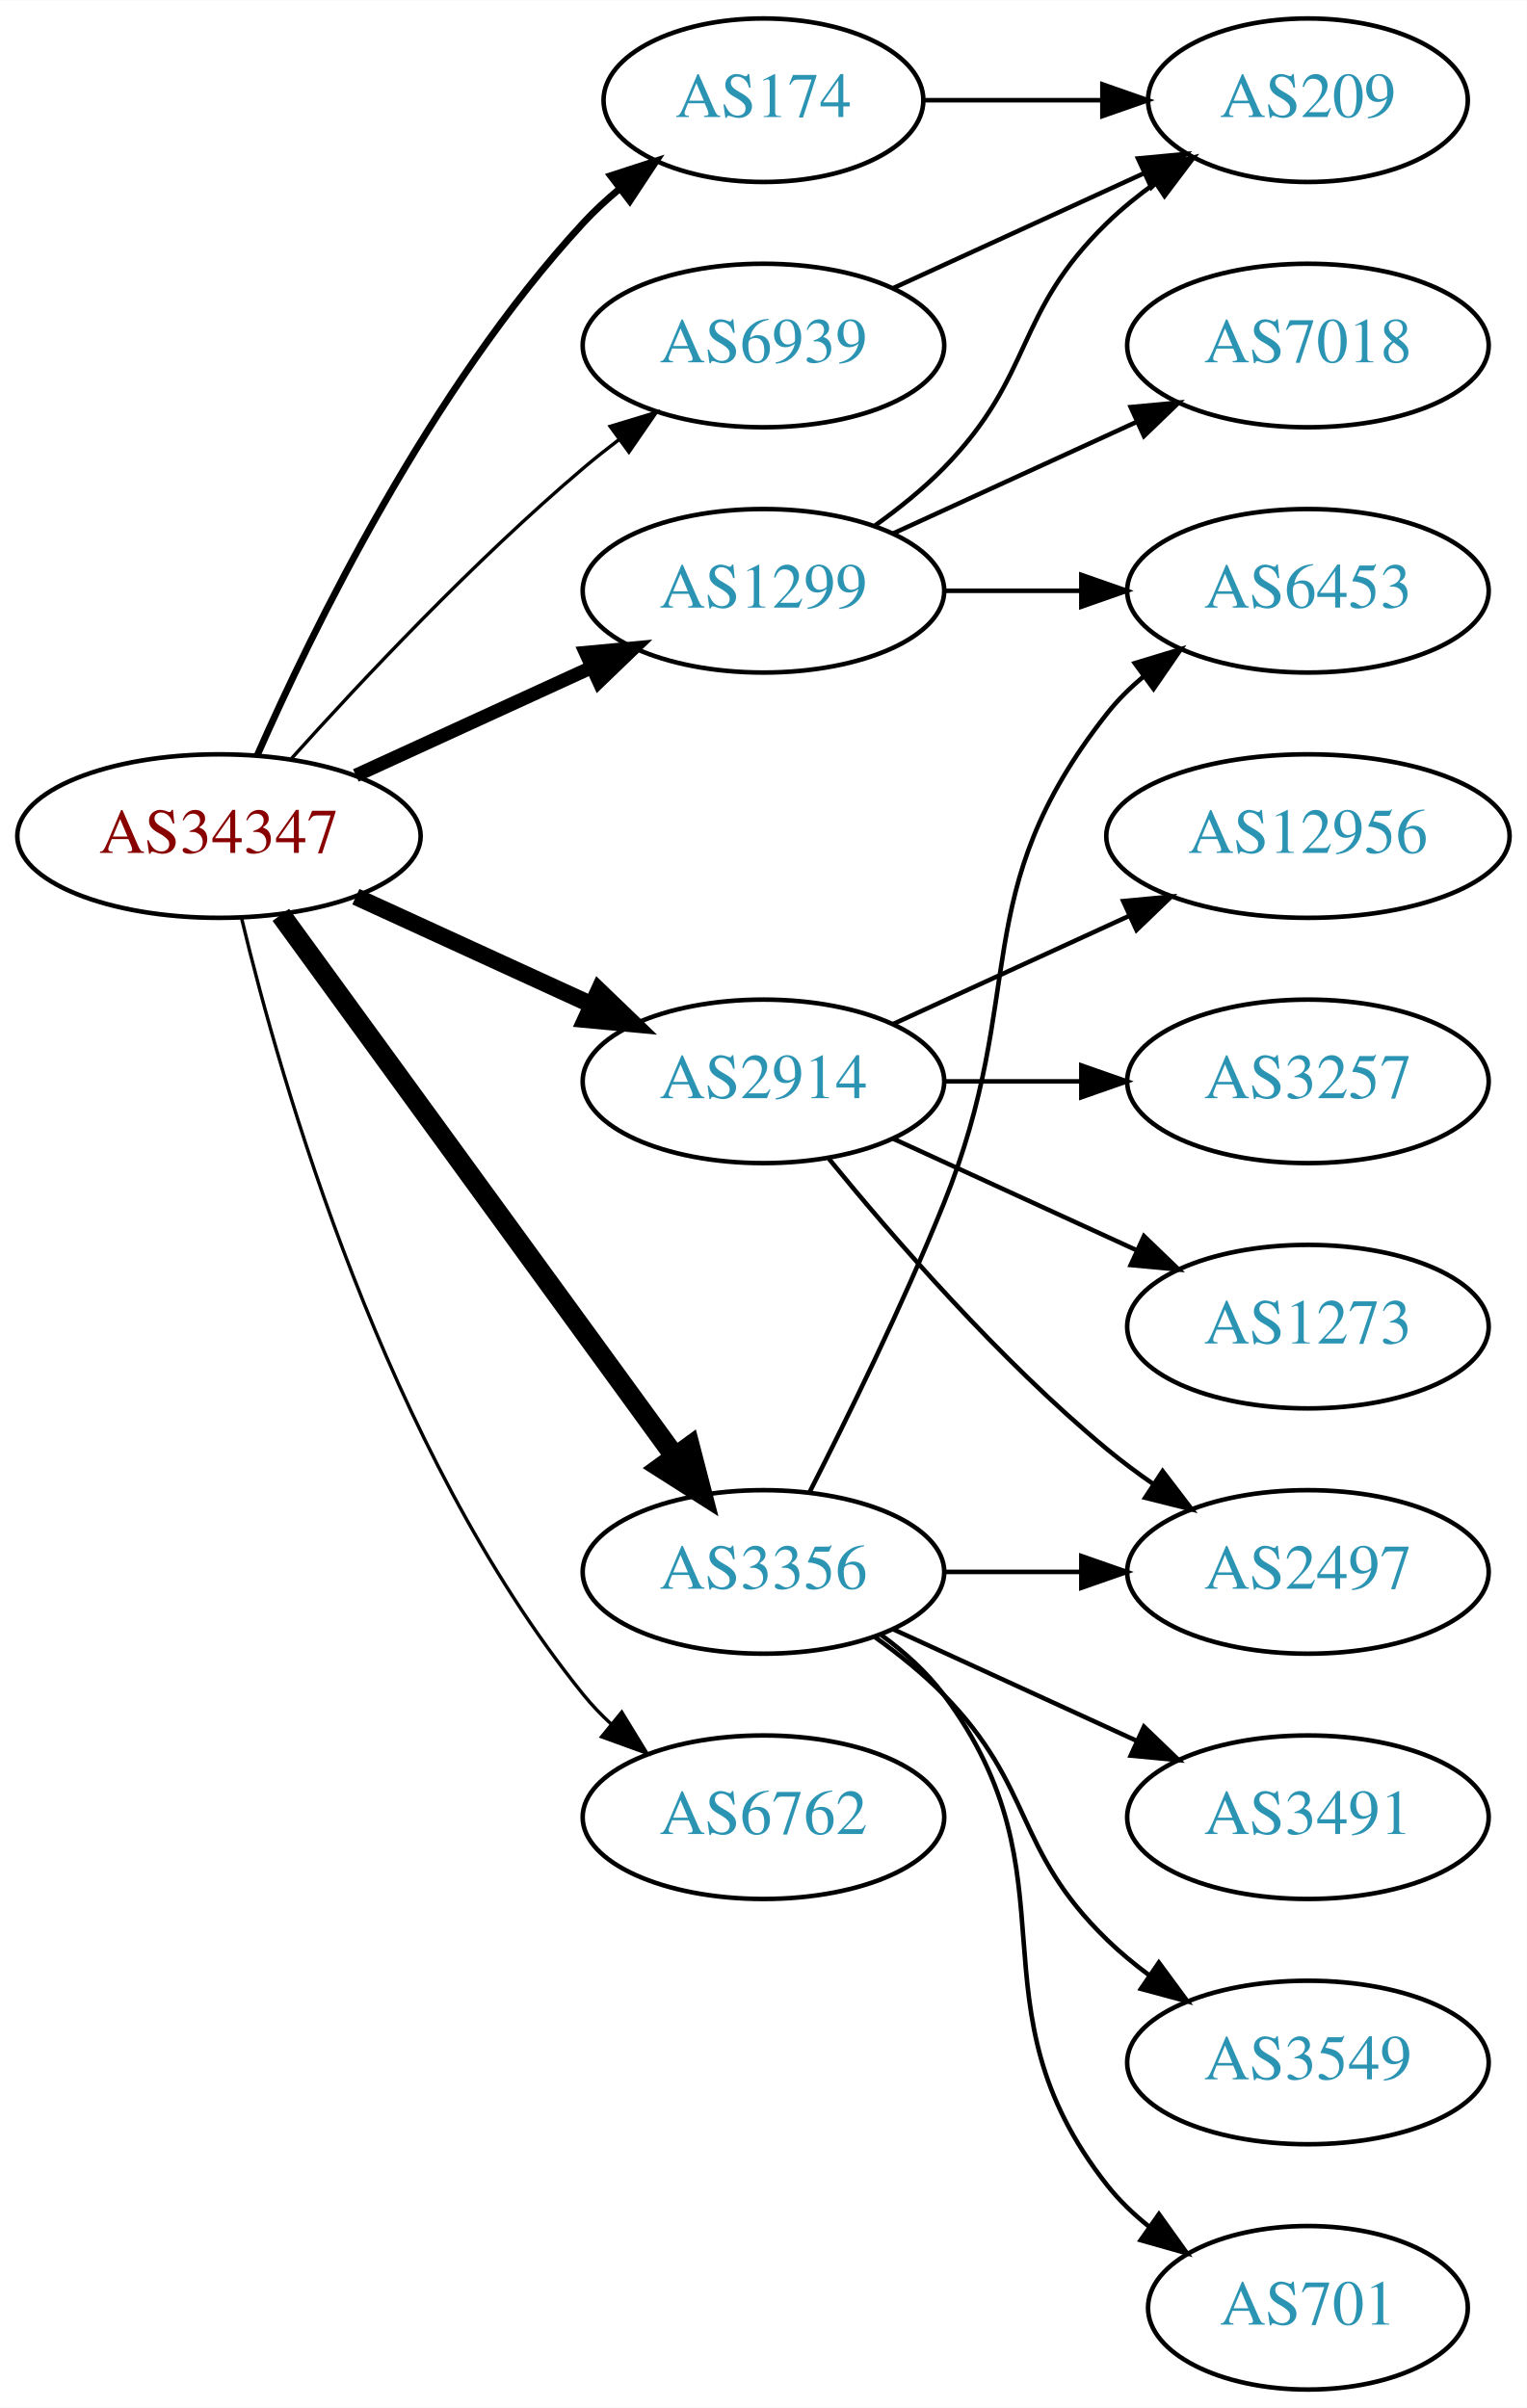
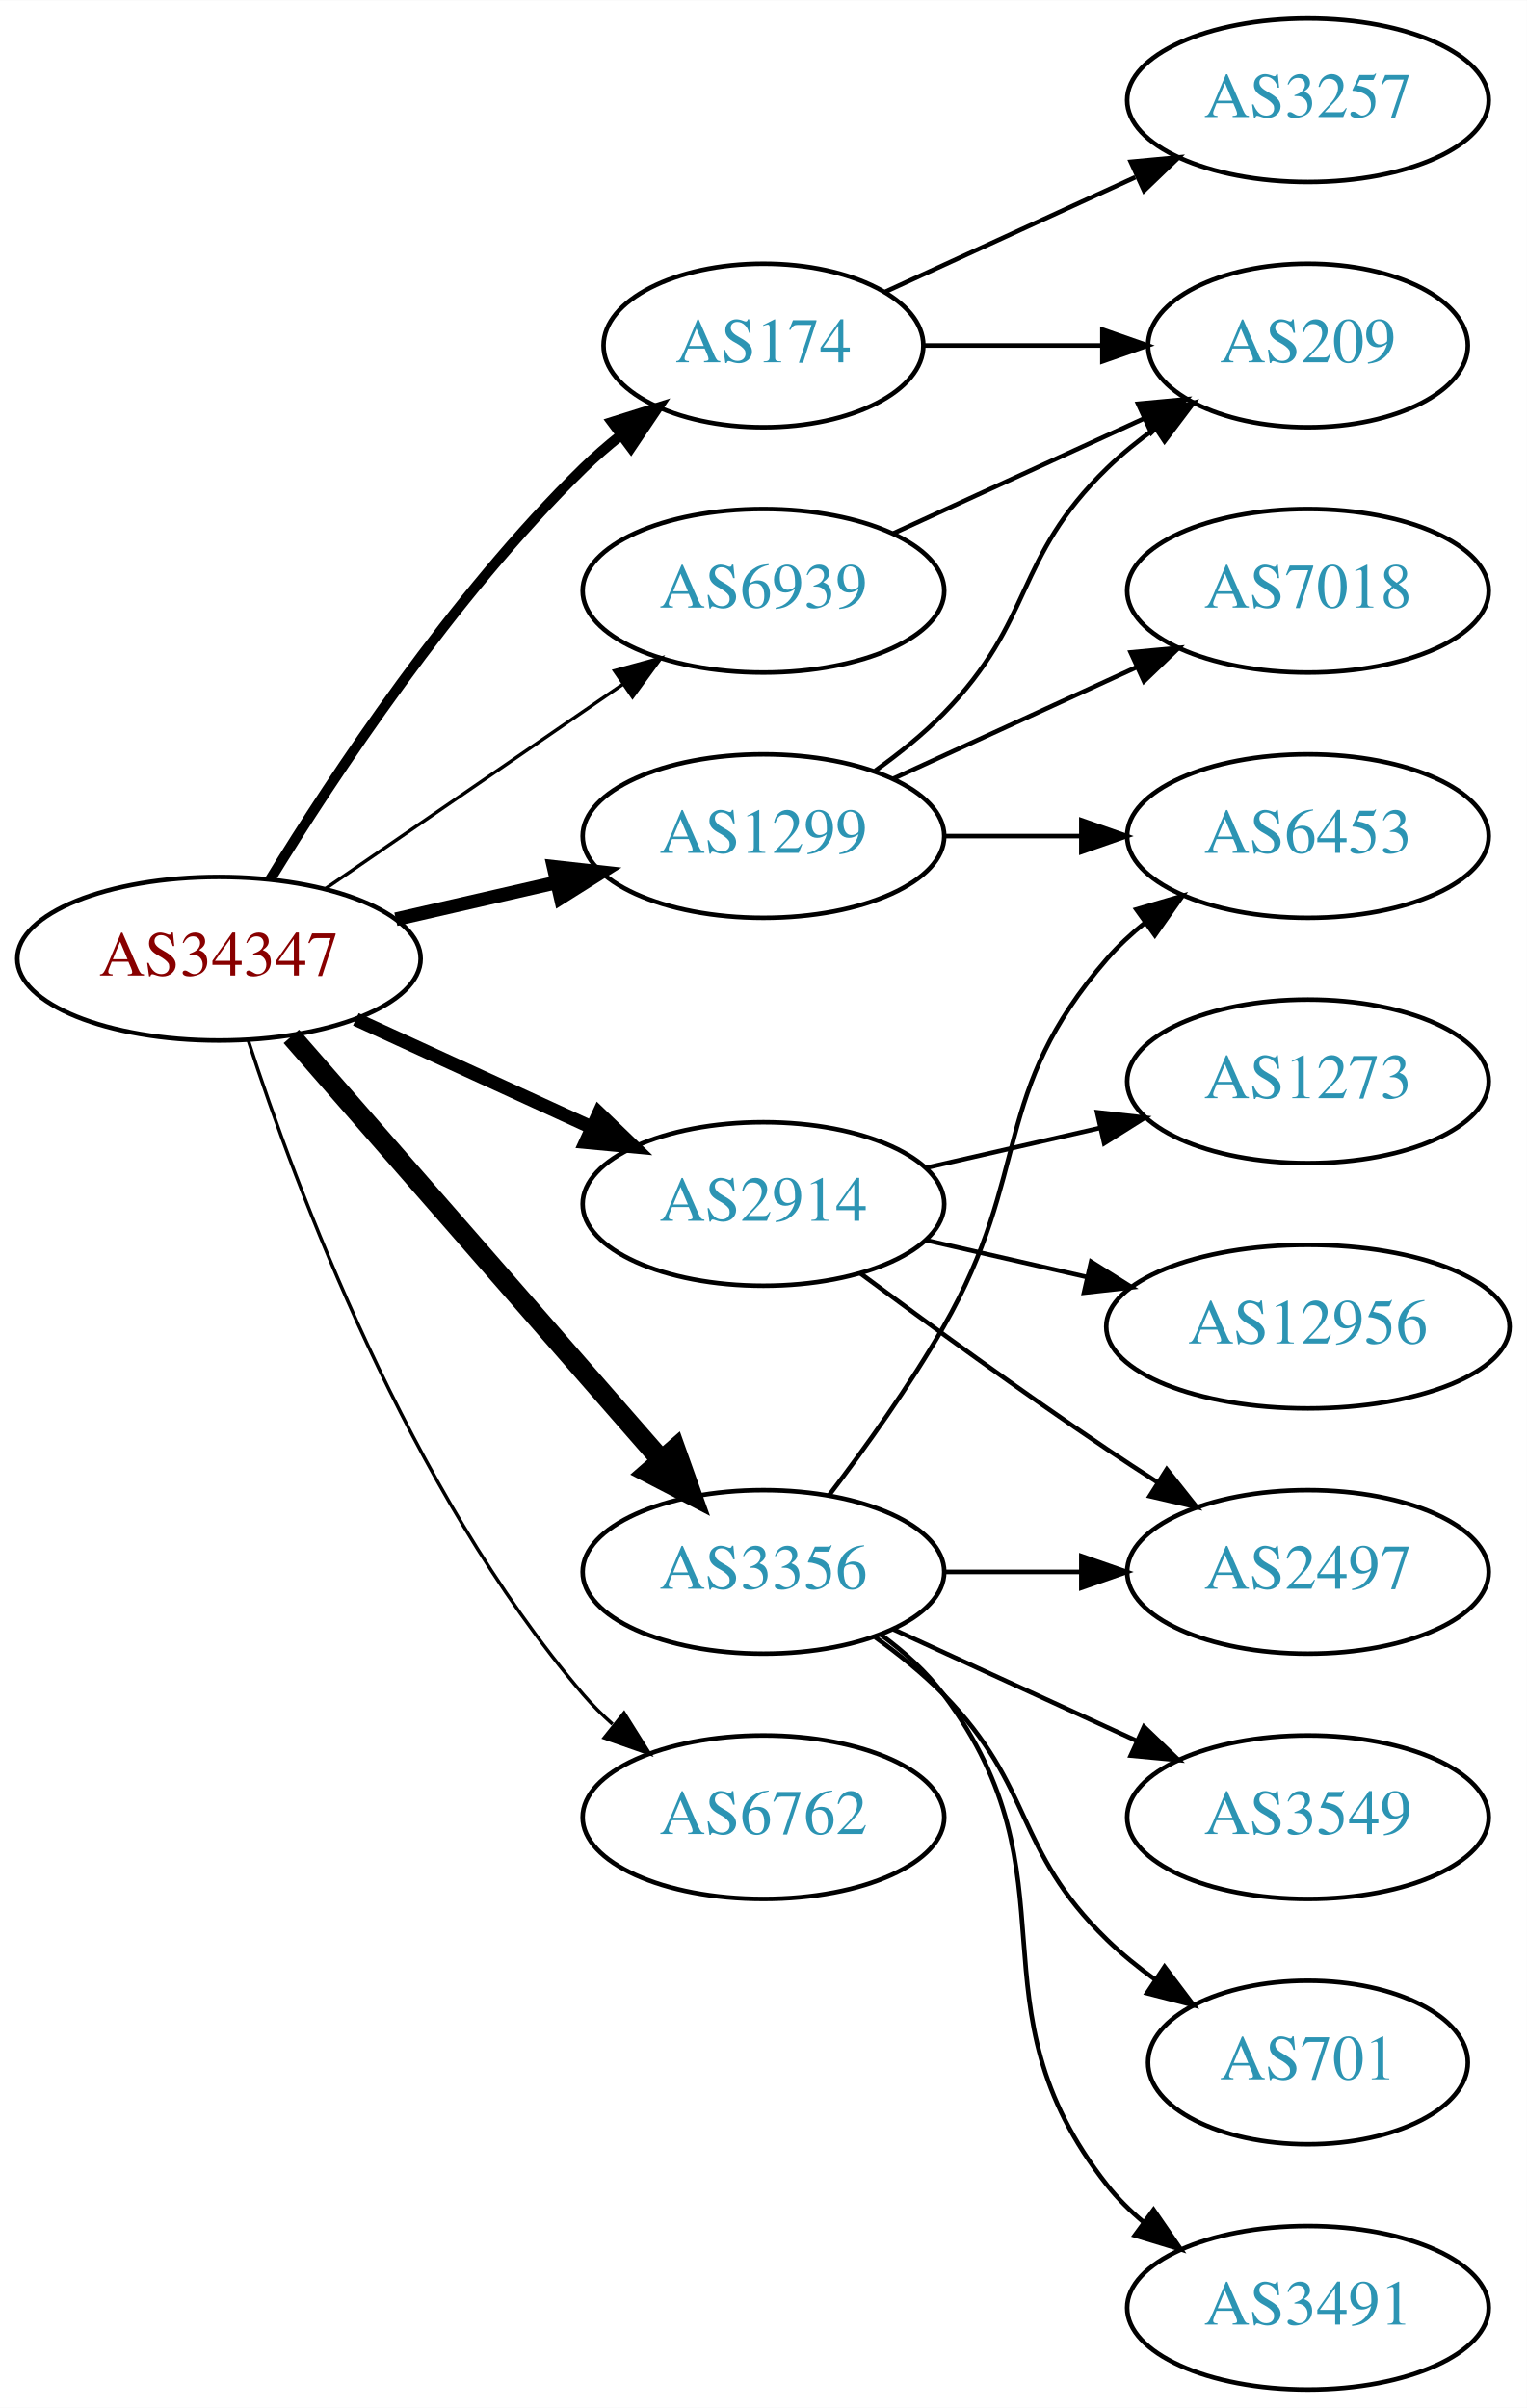
<svg xmlns="http://www.w3.org/2000/svg" xmlns:xlink="http://www.w3.org/1999/xlink" width="336pt" height="530pt" viewBox="0.00 0.00 336.08 530.00">
  <g id="graph0" class="graph" transform="scale(1 1) rotate(0) translate(4 526)">
    <polygon fill="white" stroke="none" points="-4,4 -4,-526 332.077,-526 332.077,4 -4,4" />
    <g id="node1" class="node">
      <g id="a_node1">
        <a xlink:href="/asn/34347" xlink:title="AS34347 ~ Stadtwerke Hall in Tirol GmbH [AT]">
-           <ellipse fill="#ffffff" stroke="black" cx="44.196" cy="-342" rx="44.393" ry="18" />
-           <text text-anchor="middle" x="44.196" y="-338.3" font-family="Times,serif" font-size="14.00" fill="#880000">AS34347</text>
+           <ellipse fill="#ffffff" stroke="black" cx="44.196" cy="-315" rx="44.393" ry="18" />
+           <text text-anchor="middle" x="44.196" y="-311.3" font-family="Times,serif" font-size="14.00" fill="#880000">AS34347</text>
        </a>
      </g>
    </g>
    <g id="node2" class="node">
      <g id="a_node2">
        <a xlink:href="/asn/174" xlink:title="AS174 ~ Cogent Communications [US]">
-           <ellipse fill="#ffffff" stroke="black" cx="164.039" cy="-504" rx="35.194" ry="18" />
-           <text text-anchor="middle" x="164.039" y="-500.3" font-family="Times,serif" font-size="14.00" fill="#2c94b3">AS174</text>
+           <ellipse fill="#ffffff" stroke="black" cx="164.039" cy="-450" rx="35.194" ry="18" />
+           <text text-anchor="middle" x="164.039" y="-446.3" font-family="Times,serif" font-size="14.00" fill="#2c94b3">AS174</text>
        </a>
      </g>
    </g>
    <g id="edge1" class="edge">
-       <path fill="none" stroke="black" stroke-width="1.5" d="M52.612,-359.761C64.68,-387.183 90.651,-440.473 124.392,-477 126.798,-479.604 129.495,-482.1 132.318,-484.449" />
-       <polygon fill="black" stroke="black" stroke-width="1.5" points="130.386,-487.378 140.462,-490.653 134.627,-481.809 130.386,-487.378" />
+       <path fill="none" stroke="black" stroke-width="2.25" d="M55.462,-332.44C69.27,-354.991 95.459,-394.722 124.392,-423 126.927,-425.478 129.711,-427.89 132.586,-430.188" />
+       <polygon fill="black" stroke="black" stroke-width="2.25" points="130.696,-433.144 140.803,-436.321 134.883,-427.535 130.696,-433.144" />
    </g>
    <g id="node3" class="node">
      <g id="a_node3">
        <a xlink:href="/asn/1299" xlink:title="AS1299 ~ Telia Carrier [EU]">
-           <ellipse fill="#ffffff" stroke="black" cx="164.039" cy="-396" rx="39.794" ry="18" />
-           <text text-anchor="middle" x="164.039" y="-392.3" font-family="Times,serif" font-size="14.00" fill="#2c94b3">AS1299</text>
+           <ellipse fill="#ffffff" stroke="black" cx="164.039" cy="-342" rx="39.794" ry="18" />
+           <text text-anchor="middle" x="164.039" y="-338.3" font-family="Times,serif" font-size="14.00" fill="#2c94b3">AS1299</text>
        </a>
      </g>
    </g>
    <g id="edge2" class="edge">
-       <path fill="none" stroke="black" stroke-width="3" d="M74.326,-355.348C89.937,-362.502 109.335,-371.391 126.007,-379.03" />
-       <polygon fill="black" stroke="black" stroke-width="3" points="124.91,-382.378 135.459,-383.362 127.826,-376.014 124.91,-382.378" />
+       <path fill="none" stroke="black" stroke-width="3" d="M83.131,-323.692C94.371,-326.267 106.784,-329.111 118.407,-331.774" />
+       <polygon fill="black" stroke="black" stroke-width="3" points="117.84,-335.235 128.369,-334.057 119.403,-328.412 117.84,-335.235" />
    </g>
    <g id="node4" class="node">
      <g id="a_node4">
        <a xlink:href="/asn/2914" xlink:title="AS2914 ~ NTT America, Inc. [US]">
-           <ellipse fill="#ffffff" stroke="black" cx="164.039" cy="-288" rx="39.794" ry="18" />
-           <text text-anchor="middle" x="164.039" y="-284.3" font-family="Times,serif" font-size="14.00" fill="#2c94b3">AS2914</text>
+           <ellipse fill="#ffffff" stroke="black" cx="164.039" cy="-261" rx="39.794" ry="18" />
+           <text text-anchor="middle" x="164.039" y="-257.3" font-family="Times,serif" font-size="14.00" fill="#2c94b3">AS2914</text>
        </a>
      </g>
    </g>
    <g id="edge3" class="edge">
-       <path fill="none" stroke="black" stroke-width="3.75" d="M74.326,-328.652C89.937,-321.498 109.335,-312.609 126.007,-304.97" />
-       <polygon fill="black" stroke="black" stroke-width="3.75" points="127.826,-307.986 135.459,-300.638 124.91,-301.622 127.826,-307.986" />
+       <path fill="none" stroke="black" stroke-width="3" d="M74.326,-301.652C89.937,-294.498 109.335,-285.609 126.007,-277.97" />
+       <polygon fill="black" stroke="black" stroke-width="3" points="127.826,-280.986 135.459,-273.638 124.91,-274.622 127.826,-280.986" />
    </g>
    <g id="node5" class="node">
      <g id="a_node5">
        <a xlink:href="/asn/3356" xlink:title="AS3356 ~ Level 3 Parent, LLC [US]">
          <ellipse fill="#ffffff" stroke="black" cx="164.039" cy="-180" rx="39.794" ry="18" />
          <text text-anchor="middle" x="164.039" y="-176.3" font-family="Times,serif" font-size="14.00" fill="#2c94b3">AS3356</text>
        </a>
      </g>
    </g>
    <g id="edge4" class="edge">
-       <path fill="none" stroke="black" stroke-width="4.5" d="M57.807,-324.663C78.628,-296.04 120.29,-238.767 144.479,-205.514" />
-       <polygon fill="black" stroke="black" stroke-width="4.5" points="147.82,-207.615 150.518,-197.212 141.451,-202.983 147.82,-207.615" />
+       <path fill="none" stroke="black" stroke-width="4.5" d="M60.121,-297.902C80.663,-274.369 117.782,-231.845 141.379,-204.813" />
+       <polygon fill="black" stroke="black" stroke-width="4.5" points="144.625,-207.082 148.235,-196.959 138.692,-201.903 144.625,-207.082" />
    </g>
    <g id="node6" class="node">
      <g id="a_node6">
        <a xlink:href="/asn/6762" xlink:title="AS6762 ~ TELECOM ITALIA SPARKLE S.p.A. [IT]">
          <ellipse fill="#ffffff" stroke="black" cx="164.039" cy="-126" rx="39.794" ry="18" />
          <text text-anchor="middle" x="164.039" y="-122.3" font-family="Times,serif" font-size="14.00" fill="#2c94b3">AS6762</text>
        </a>
      </g>
    </g>
    <g id="edge5" class="edge">
-       <path fill="none" stroke="black" stroke-width="0.75" d="M49.189,-323.842C57.8,-287.974 80.941,-206.854 124.392,-153 126.223,-150.731 128.293,-148.57 130.499,-146.532" />
-       <polygon fill="black" stroke="black" stroke-width="0.75" points="132.851,-149.131 138.381,-140.094 128.422,-143.709 132.851,-149.131" />
+       <path fill="none" stroke="black" stroke-width="0.75" d="M50.643,-297.009C60.957,-265.184 85.82,-198.073 124.392,-153 126.338,-150.726 128.516,-148.551 130.821,-146.493" />
+       <polygon fill="black" stroke="black" stroke-width="0.75" points="133.358,-148.947 138.989,-139.973 128.991,-143.476 133.358,-148.947" />
    </g>
    <g id="node7" class="node">
      <g id="a_node7">
        <a xlink:href="/asn/6939" xlink:title="AS6939 ~ Hurricane Electric LLC [US]">
-           <ellipse fill="#ffffff" stroke="black" cx="164.039" cy="-450" rx="39.794" ry="18" />
-           <text text-anchor="middle" x="164.039" y="-446.3" font-family="Times,serif" font-size="14.00" fill="#2c94b3">AS6939</text>
+           <ellipse fill="#ffffff" stroke="black" cx="164.039" cy="-396" rx="39.794" ry="18" />
+           <text text-anchor="middle" x="164.039" y="-392.3" font-family="Times,serif" font-size="14.00" fill="#2c94b3">AS6939</text>
        </a>
      </g>
    </g>
    <g id="edge6" class="edge">
-       <path fill="none" stroke="black" stroke-width="0.75" d="M60.128,-359.044C75.455,-376.097 100.39,-402.65 124.392,-423 126.889,-425.117 129.55,-427.232 132.261,-429.293" />
-       <polygon fill="black" stroke="black" stroke-width="0.75" points="130.298,-432.194 140.437,-435.266 134.427,-426.541 130.298,-432.194" />
+       <path fill="none" stroke="black" stroke-width="0.75" d="M67.639,-330.426C86.22,-343.198 112.781,-361.455 133.161,-375.463" />
+       <polygon fill="black" stroke="black" stroke-width="0.75" points="131.251,-378.398 141.475,-381.178 135.216,-372.629 131.251,-378.398" />
    </g>
    <g id="node8" class="node">
      <g id="a_node8">
        <a xlink:href="/asn/209" xlink:title="AS209 ~ CenturyLink Communications, LLC [US]">
-           <ellipse fill="#ffffff" stroke="black" cx="283.881" cy="-504" rx="35.194" ry="18" />
-           <text text-anchor="middle" x="283.881" y="-500.3" font-family="Times,serif" font-size="14.00" fill="#2c94b3">AS209</text>
+           <ellipse fill="#ffffff" stroke="black" cx="283.881" cy="-450" rx="35.194" ry="18" />
+           <text text-anchor="middle" x="283.881" y="-446.3" font-family="Times,serif" font-size="14.00" fill="#2c94b3">AS209</text>
        </a>
      </g>
    </g>
    <g id="edge7" class="edge">
-       <path fill="none" stroke="black" d="M199.44,-504C211.662,-504 225.597,-504 238.533,-504" />
-       <polygon fill="black" stroke="black" points="238.64,-507.5 248.64,-504 238.64,-500.5 238.64,-507.5" />
-     </g>
-     <g id="edge8" class="edge">
-       <path fill="none" stroke="black" d="M188.633,-410.389C193.889,-414.148 199.22,-418.437 203.685,-423 223.858,-443.617 218.992,-456.906 239.685,-477 242.913,-480.134 246.564,-483.089 250.342,-485.812" />
-       <polygon fill="black" stroke="black" points="248.44,-488.75 258.702,-491.383 252.321,-482.925 248.44,-488.75" />
+       <path fill="none" stroke="black" d="M199.44,-450C211.662,-450 225.597,-450 238.533,-450" />
+       <polygon fill="black" stroke="black" points="238.64,-453.5 248.64,-450 238.64,-446.5 238.64,-453.5" />
    </g>
    <g id="node9" class="node">
      <g id="a_node9">
-         <a xlink:href="/asn/7018" xlink:title="AS7018 ~ AT&amp;T Services, Inc. [US]">
-           <ellipse fill="#ffffff" stroke="black" cx="283.881" cy="-450" rx="39.794" ry="18" />
-           <text text-anchor="middle" x="283.881" y="-446.3" font-family="Times,serif" font-size="14.00" fill="#2c94b3">AS7018</text>
-         </a>
-       </g>
-     </g>
-     <g id="edge9" class="edge">
-       <path fill="none" stroke="black" d="M192.667,-408.661C208.624,-415.973 228.895,-425.261 246.178,-433.181" />
-       <polygon fill="black" stroke="black" points="244.876,-436.435 255.425,-437.419 247.793,-430.071 244.876,-436.435" />
+         <a xlink:href="/asn/3257" xlink:title="AS3257 ~ GTT [DE]">
+           <ellipse fill="#ffffff" stroke="black" cx="283.881" cy="-504" rx="39.794" ry="18" />
+           <text text-anchor="middle" x="283.881" y="-500.3" font-family="Times,serif" font-size="14.00" fill="#2c94b3">AS3257</text>
+         </a>
+       </g>
+     </g>
+     <g id="edge8" class="edge">
+       <path fill="none" stroke="black" d="M190.9,-461.851C207.02,-469.238 228.023,-478.862 245.888,-487.048" />
+       <polygon fill="black" stroke="black" points="244.89,-490.441 255.439,-491.425 247.806,-484.077 244.89,-490.441" />
+     </g>
+     <g id="edge10" class="edge">
+       <path fill="none" stroke="black" d="M188.633,-356.389C193.889,-360.148 199.22,-364.437 203.685,-369 223.858,-389.617 218.992,-402.906 239.685,-423 242.913,-426.134 246.564,-429.089 250.342,-431.812" />
+       <polygon fill="black" stroke="black" points="248.44,-434.75 258.702,-437.383 252.321,-428.925 248.44,-434.75" />
    </g>
    <g id="node10" class="node">
      <g id="a_node10">
        <a xlink:href="/asn/6453" xlink:title="AS6453 ~ TATA COMMUNICATIONS (AMERICA) INC [US]">
-           <ellipse fill="#ffffff" stroke="black" cx="283.881" cy="-396" rx="39.794" ry="18" />
-           <text text-anchor="middle" x="283.881" y="-392.3" font-family="Times,serif" font-size="14.00" fill="#2c94b3">AS6453</text>
-         </a>
-       </g>
-     </g>
-     <g id="edge10" class="edge">
-       <path fill="none" stroke="black" d="M203.951,-396C213.505,-396 223.854,-396 233.817,-396" />
-       <polygon fill="black" stroke="black" points="234.009,-399.5 244.009,-396 234.009,-392.5 234.009,-399.5" />
+           <ellipse fill="#ffffff" stroke="black" cx="283.881" cy="-342" rx="39.794" ry="18" />
+           <text text-anchor="middle" x="283.881" y="-338.3" font-family="Times,serif" font-size="14.00" fill="#2c94b3">AS6453</text>
+         </a>
+       </g>
+     </g>
+     <g id="edge9" class="edge">
+       <path fill="none" stroke="black" d="M203.951,-342C213.505,-342 223.854,-342 233.817,-342" />
+       <polygon fill="black" stroke="black" points="234.009,-345.5 244.009,-342 234.009,-338.5 234.009,-345.5" />
    </g>
    <g id="node11" class="node">
      <g id="a_node11">
-         <a xlink:href="/asn/12956" xlink:title="AS12956 ~ TELXIUS [ES]">
-           <ellipse fill="#ffffff" stroke="black" cx="283.881" cy="-342" rx="44.393" ry="18" />
-           <text text-anchor="middle" x="283.881" y="-338.3" font-family="Times,serif" font-size="14.00" fill="#2c94b3">AS12956</text>
+         <a xlink:href="/asn/7018" xlink:title="AS7018 ~ AT&amp;T Services, Inc. [US]">
+           <ellipse fill="#ffffff" stroke="black" cx="283.881" cy="-396" rx="39.794" ry="18" />
+           <text text-anchor="middle" x="283.881" y="-392.3" font-family="Times,serif" font-size="14.00" fill="#2c94b3">AS7018</text>
        </a>
      </g>
    </g>
    <g id="edge11" class="edge">
-       <path fill="none" stroke="black" d="M192.667,-300.661C208.165,-307.762 227.732,-316.728 244.678,-324.494" />
-       <polygon fill="black" stroke="black" points="243.232,-327.681 253.781,-328.665 246.148,-321.317 243.232,-327.681" />
+       <path fill="none" stroke="black" d="M192.667,-354.661C208.624,-361.973 228.895,-371.261 246.178,-379.181" />
+       <polygon fill="black" stroke="black" points="244.876,-382.435 255.425,-383.419 247.793,-376.071 244.876,-382.435" />
    </g>
    <g id="node12" class="node">
      <g id="a_node12">
-         <a xlink:href="/asn/3257" xlink:title="AS3257 ~ GTT [DE]">
-           <ellipse fill="#ffffff" stroke="black" cx="283.881" cy="-288" rx="39.794" ry="18" />
-           <text text-anchor="middle" x="283.881" y="-284.3" font-family="Times,serif" font-size="14.00" fill="#2c94b3">AS3257</text>
-         </a>
-       </g>
-     </g>
-     <g id="edge12" class="edge">
-       <path fill="none" stroke="black" d="M203.951,-288C213.505,-288 223.854,-288 233.817,-288" />
-       <polygon fill="black" stroke="black" points="234.009,-291.5 244.009,-288 234.009,-284.5 234.009,-291.5" />
-     </g>
-     <g id="node13" class="node">
-       <g id="a_node13">
-         <a xlink:href="/asn/1273" xlink:title="AS1273 ~ Vodafone Group PLC [EU]">
-           <ellipse fill="#ffffff" stroke="black" cx="283.881" cy="-234" rx="39.794" ry="18" />
-           <text text-anchor="middle" x="283.881" y="-230.3" font-family="Times,serif" font-size="14.00" fill="#2c94b3">AS1273</text>
-         </a>
-       </g>
-     </g>
-     <g id="edge13" class="edge">
-       <path fill="none" stroke="black" d="M192.667,-275.339C208.624,-268.027 228.895,-258.739 246.178,-250.819" />
-       <polygon fill="black" stroke="black" points="247.793,-253.929 255.425,-246.581 244.876,-247.565 247.793,-253.929" />
-     </g>
-     <g id="node14" class="node">
-       <g id="a_node14">
        <a xlink:href="/asn/2497" xlink:title="AS2497 ~ Internet Initiative Japan Inc. [JP]">
          <ellipse fill="#ffffff" stroke="black" cx="283.881" cy="-180" rx="39.794" ry="18" />
          <text text-anchor="middle" x="283.881" y="-176.3" font-family="Times,serif" font-size="14.00" fill="#2c94b3">AS2497</text>
        </a>
      </g>
    </g>
+     <g id="edge12" class="edge">
+       <path fill="none" stroke="black" d="M185.369,-245.723C200.231,-234.696 220.976,-219.593 239.685,-207 243.234,-204.611 246.984,-202.161 250.733,-199.758" />
+       <polygon fill="black" stroke="black" points="252.801,-202.591 259.381,-194.288 249.059,-196.675 252.801,-202.591" />
+     </g>
+     <g id="node13" class="node">
+       <g id="a_node13">
+         <a xlink:href="/asn/12956" xlink:title="AS12956 ~ TELXIUS [ES]">
+           <ellipse fill="#ffffff" stroke="black" cx="283.881" cy="-234" rx="44.393" ry="18" />
+           <text text-anchor="middle" x="283.881" y="-230.3" font-family="Times,serif" font-size="14.00" fill="#2c94b3">AS12956</text>
+         </a>
+       </g>
+     </g>
+     <g id="edge13" class="edge">
+       <path fill="none" stroke="black" d="M199.758,-253.045C210.896,-250.493 223.432,-247.621 235.325,-244.896" />
+       <polygon fill="black" stroke="black" points="236.153,-248.297 245.119,-242.652 234.59,-241.474 236.153,-248.297" />
+     </g>
+     <g id="node14" class="node">
+       <g id="a_node14">
+         <a xlink:href="/asn/1273" xlink:title="AS1273 ~ Vodafone Group PLC [EU]">
+           <ellipse fill="#ffffff" stroke="black" cx="283.881" cy="-288" rx="39.794" ry="18" />
+           <text text-anchor="middle" x="283.881" y="-284.3" font-family="Times,serif" font-size="14.00" fill="#2c94b3">AS1273</text>
+         </a>
+       </g>
+     </g>
    <g id="edge14" class="edge">
-       <path fill="none" stroke="black" d="M178.458,-270.935C192.572,-253.625 215.987,-226.655 239.685,-207 242.901,-204.332 246.402,-201.73 249.972,-199.259" />
-       <polygon fill="black" stroke="black" points="251.896,-202.183 258.329,-193.764 248.05,-196.334 251.896,-202.183" />
+       <path fill="none" stroke="black" d="M199.758,-268.955C211.758,-271.704 225.379,-274.825 238.071,-277.733" />
+       <polygon fill="black" stroke="black" points="237.474,-281.187 248.003,-280.009 239.037,-274.364 237.474,-281.187" />
    </g>
    <g id="edge17" class="edge">
-       <path fill="none" stroke="black" d="M174.119,-197.417C182.388,-213.634 194.65,-238.603 203.685,-261 222.615,-307.922 208.386,-329.246 239.685,-369 242.01,-371.953 244.754,-374.67 247.713,-377.147" />
-       <polygon fill="black" stroke="black" points="245.772,-380.064 255.91,-383.145 249.906,-374.415 245.772,-380.064" />
-     </g>
-     <g id="edge19" class="edge">
+       <path fill="none" stroke="black" d="M178.5,-196.913C186.393,-207.27 196.242,-220.992 203.685,-234 223.25,-268.194 213.851,-285.258 239.685,-315 242.15,-317.838 244.987,-320.477 248.004,-322.906" />
+       <polygon fill="black" stroke="black" points="246.115,-325.858 256.282,-328.836 250.191,-320.167 246.115,-325.858" />
+     </g>
+     <g id="edge16" class="edge">
      <path fill="none" stroke="black" d="M203.951,-180C213.505,-180 223.854,-180 233.817,-180" />
      <polygon fill="black" stroke="black" points="234.009,-183.5 244.009,-180 234.009,-176.5 234.009,-183.5" />
    </g>
    <g id="node15" class="node">
      <g id="a_node15">
-         <a xlink:href="/asn/3491" xlink:title="AS3491 ~ PCCW Global, Inc. [US]">
+         <a xlink:href="/asn/3549" xlink:title="AS3549 ~ Level 3 Parent, LLC [US]">
          <ellipse fill="#ffffff" stroke="black" cx="283.881" cy="-126" rx="39.794" ry="18" />
-           <text text-anchor="middle" x="283.881" y="-122.3" font-family="Times,serif" font-size="14.00" fill="#2c94b3">AS3491</text>
+           <text text-anchor="middle" x="283.881" y="-122.3" font-family="Times,serif" font-size="14.00" fill="#2c94b3">AS3549</text>
        </a>
      </g>
    </g>
    <g id="edge15" class="edge">
      <path fill="none" stroke="black" d="M192.667,-167.339C208.624,-160.027 228.895,-150.739 246.178,-142.819" />
      <polygon fill="black" stroke="black" points="247.793,-145.929 255.425,-138.581 244.876,-139.565 247.793,-145.929" />
    </g>
    <g id="node16" class="node">
      <g id="a_node16">
-         <a xlink:href="/asn/3549" xlink:title="AS3549 ~ Level 3 Parent, LLC [US]">
-           <ellipse fill="#ffffff" stroke="black" cx="283.881" cy="-72" rx="39.794" ry="18" />
-           <text text-anchor="middle" x="283.881" y="-68.3" font-family="Times,serif" font-size="14.00" fill="#2c94b3">AS3549</text>
-         </a>
-       </g>
-     </g>
-     <g id="edge16" class="edge">
-       <path fill="none" stroke="black" d="M188.633,-165.611C193.889,-161.852 199.22,-157.563 203.685,-153 223.858,-132.383 218.992,-119.094 239.685,-99 242.53,-96.237 245.704,-93.614 249.004,-91.166" />
-       <polygon fill="black" stroke="black" points="251.07,-93.993 257.352,-85.462 247.121,-88.214 251.07,-93.993" />
+         <a xlink:href="/asn/701" xlink:title="AS701 ~ UUNET [US]">
+           <ellipse fill="#ffffff" stroke="black" cx="283.881" cy="-72" rx="35.194" ry="18" />
+           <text text-anchor="middle" x="283.881" y="-68.3" font-family="Times,serif" font-size="14.00" fill="#2c94b3">AS701</text>
+         </a>
+       </g>
+     </g>
+     <g id="edge18" class="edge">
+       <path fill="none" stroke="black" d="M188.633,-165.611C193.889,-161.852 199.22,-157.563 203.685,-153 223.858,-132.383 218.992,-119.094 239.685,-99 242.913,-95.866 246.564,-92.911 250.342,-90.188" />
+       <polygon fill="black" stroke="black" points="252.321,-93.075 258.702,-84.617 248.44,-87.25 252.321,-93.075" />
    </g>
    <g id="node17" class="node">
      <g id="a_node17">
-         <a xlink:href="/asn/701" xlink:title="AS701 ~ UUNET [US]">
-           <ellipse fill="#ffffff" stroke="black" cx="283.881" cy="-18" rx="35.194" ry="18" />
-           <text text-anchor="middle" x="283.881" y="-14.3" font-family="Times,serif" font-size="14.00" fill="#2c94b3">AS701</text>
-         </a>
-       </g>
-     </g>
-     <g id="edge18" class="edge">
-       <path fill="none" stroke="black" d="M189.969,-166.118C195.046,-162.389 199.964,-157.984 203.685,-153 233.957,-112.458 208.386,-84.754 239.685,-45 242.332,-41.639 245.52,-38.584 248.952,-35.839" />
-       <polygon fill="black" stroke="black" points="251.09,-38.614 257.259,-30 247.065,-32.887 251.09,-38.614" />
+         <a xlink:href="/asn/3491" xlink:title="AS3491 ~ PCCW Global, Inc. [US]">
+           <ellipse fill="#ffffff" stroke="black" cx="283.881" cy="-18" rx="39.794" ry="18" />
+           <text text-anchor="middle" x="283.881" y="-14.3" font-family="Times,serif" font-size="14.00" fill="#2c94b3">AS3491</text>
+         </a>
+       </g>
+     </g>
+     <g id="edge19" class="edge">
+       <path fill="none" stroke="black" d="M189.969,-166.118C195.046,-162.389 199.964,-157.984 203.685,-153 233.957,-112.458 208.386,-84.754 239.685,-45 242.01,-42.047 244.754,-39.33 247.713,-36.853" />
+       <polygon fill="black" stroke="black" points="249.906,-39.585 255.91,-30.855 245.772,-33.936 249.906,-39.585" />
    </g>
    <g id="edge20" class="edge">
-       <path fill="none" stroke="black" d="M192.667,-462.661C209.084,-470.183 230.065,-479.798 247.662,-487.861" />
-       <polygon fill="black" stroke="black" points="246.49,-491.174 257.04,-492.158 249.407,-484.811 246.49,-491.174" />
+       <path fill="none" stroke="black" d="M192.667,-408.661C209.084,-416.183 230.065,-425.798 247.662,-433.861" />
+       <polygon fill="black" stroke="black" points="246.49,-437.174 257.04,-438.158 249.407,-430.811 246.49,-437.174" />
    </g>
  </g>
</svg>
